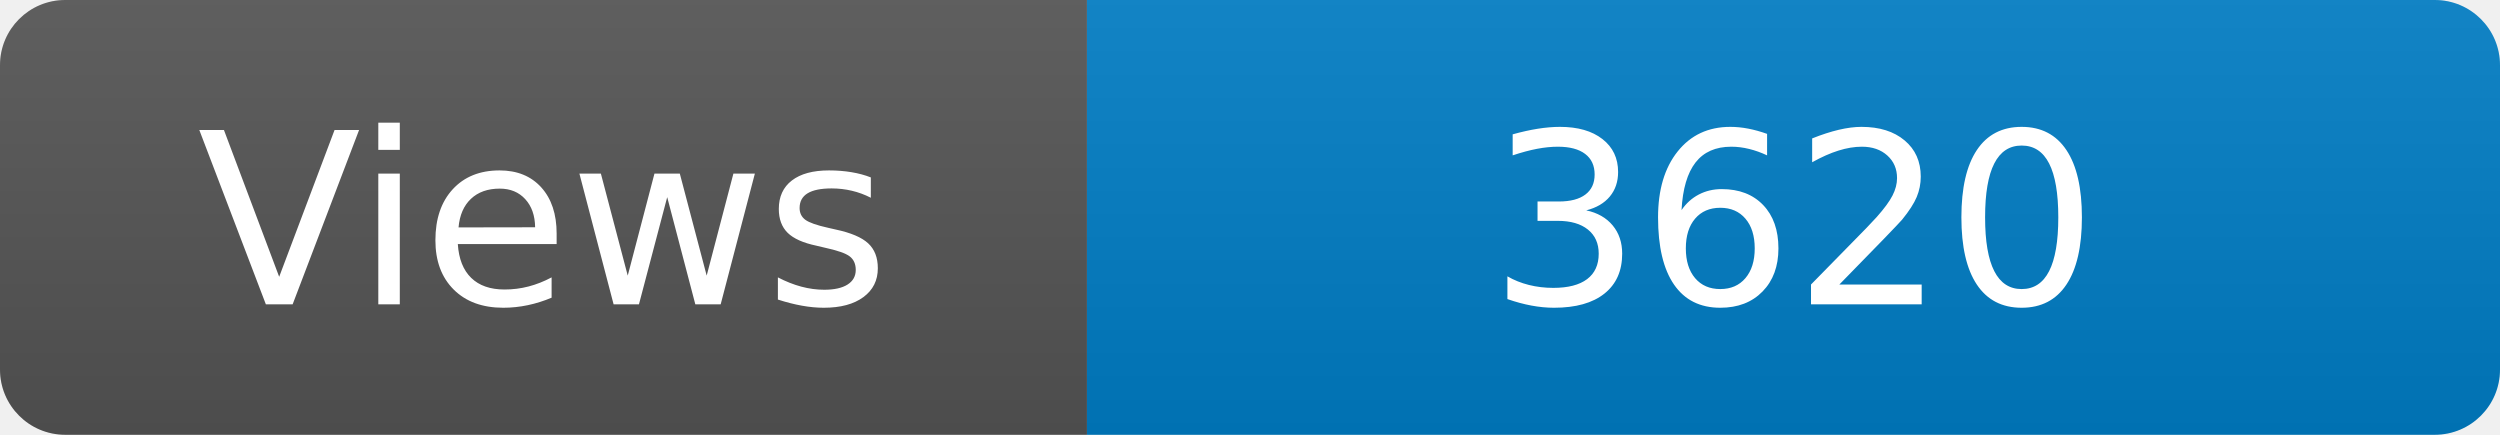
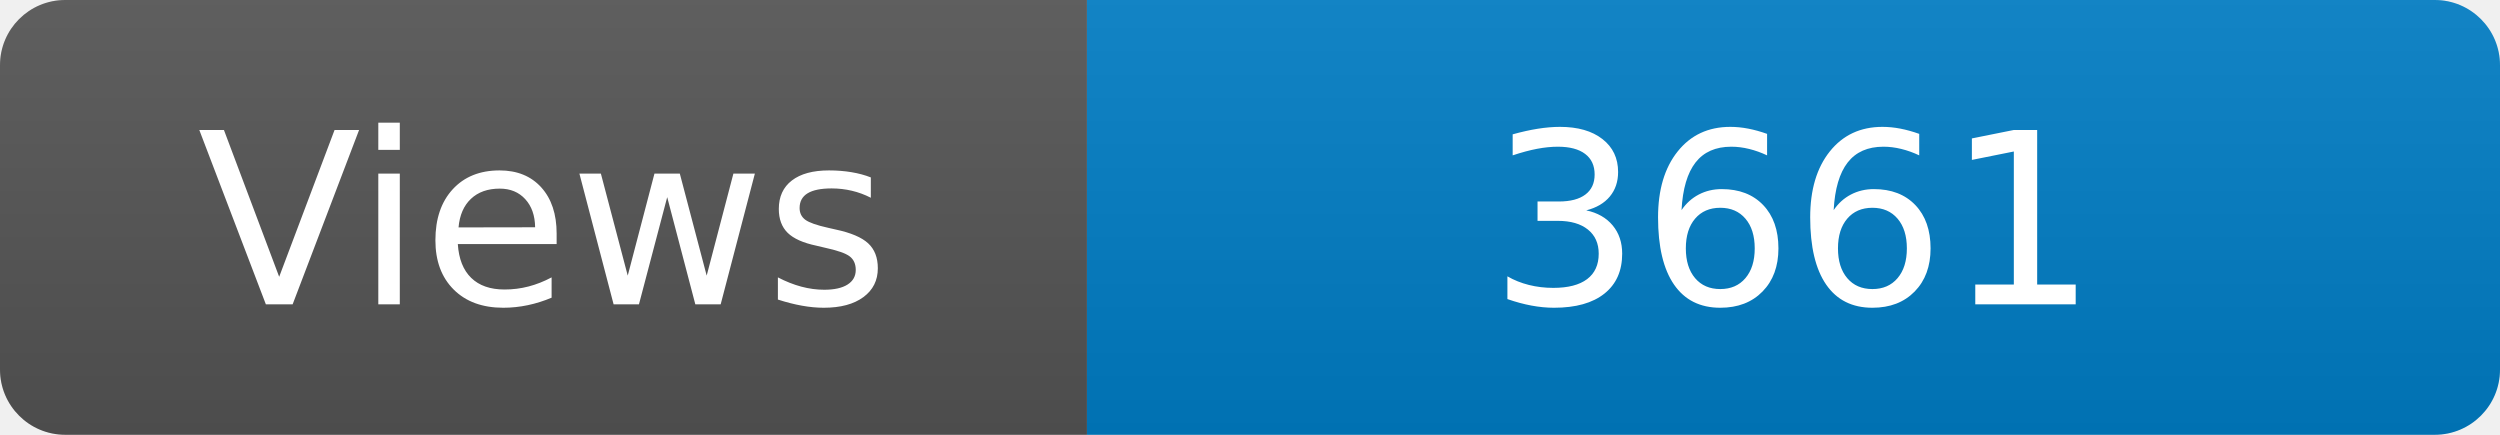
<svg xmlns="http://www.w3.org/2000/svg" width="115" height="20" role="img" aria-label="Maintained?: yes">
  <linearGradient id="s" x2="0" y2="100%">
    <stop offset="0" stop-color="#bbb" stop-opacity=".1" />
    <stop offset="1" stop-opacity=".1" />
  </linearGradient>
  <clipPath id="r">
    <rect width="115" height="20" rx="3" fill="#fff" />
  </clipPath>
  <g clip-path="url(#r)">
    <rect width="50" height="20" fill="#555" />
    <rect x="50" width="160" height="20" fill="#007ec6" />
    <rect width="115" height="20" fill="url(#s)" />
  </g>
  <g fill="#fff" text-anchor="middle" font-family="Verdana,Geneva,DejaVu Sans,sans-serif" font-size="110">
    <text x="250" y="140" transform="scale(.1)" fill="#fff">Views</text>
-     <text x="825" y="140" transform="scale(.1)" fill="#fff">3620</text>
+     <text x="825" y="140" transform="scale(.1)" fill="#fff">3661</text>
  </g>
</svg>
